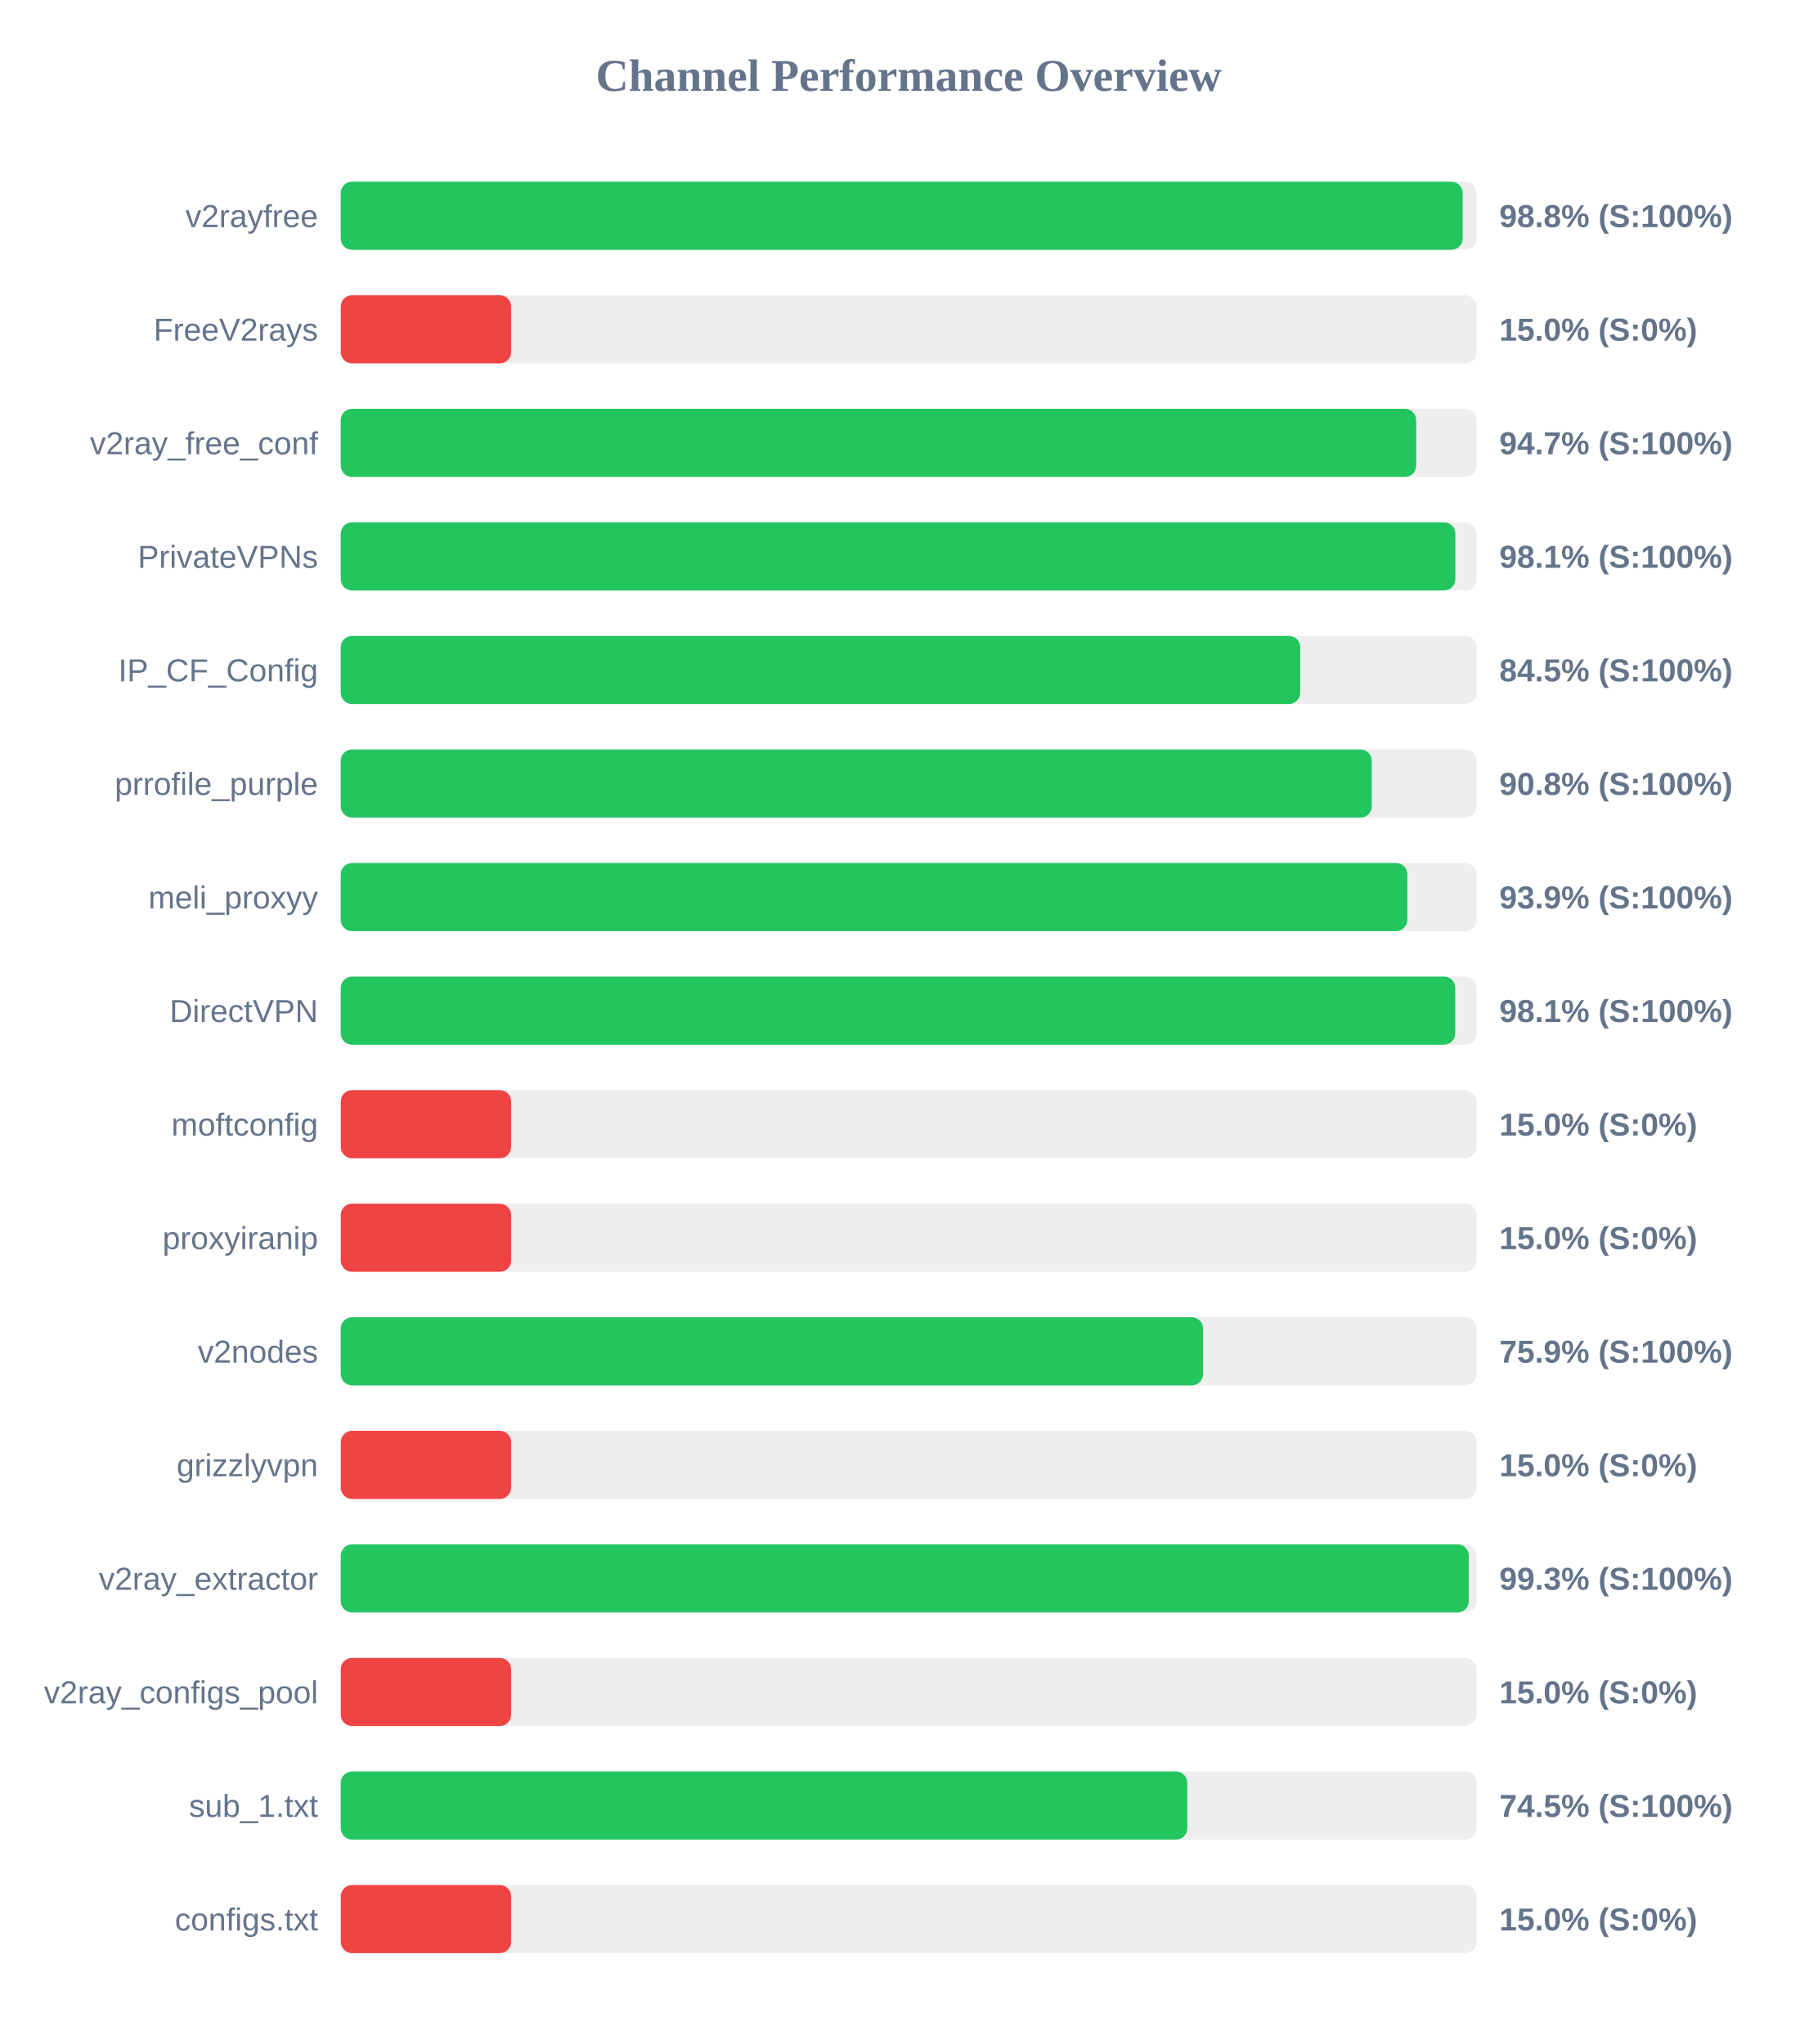
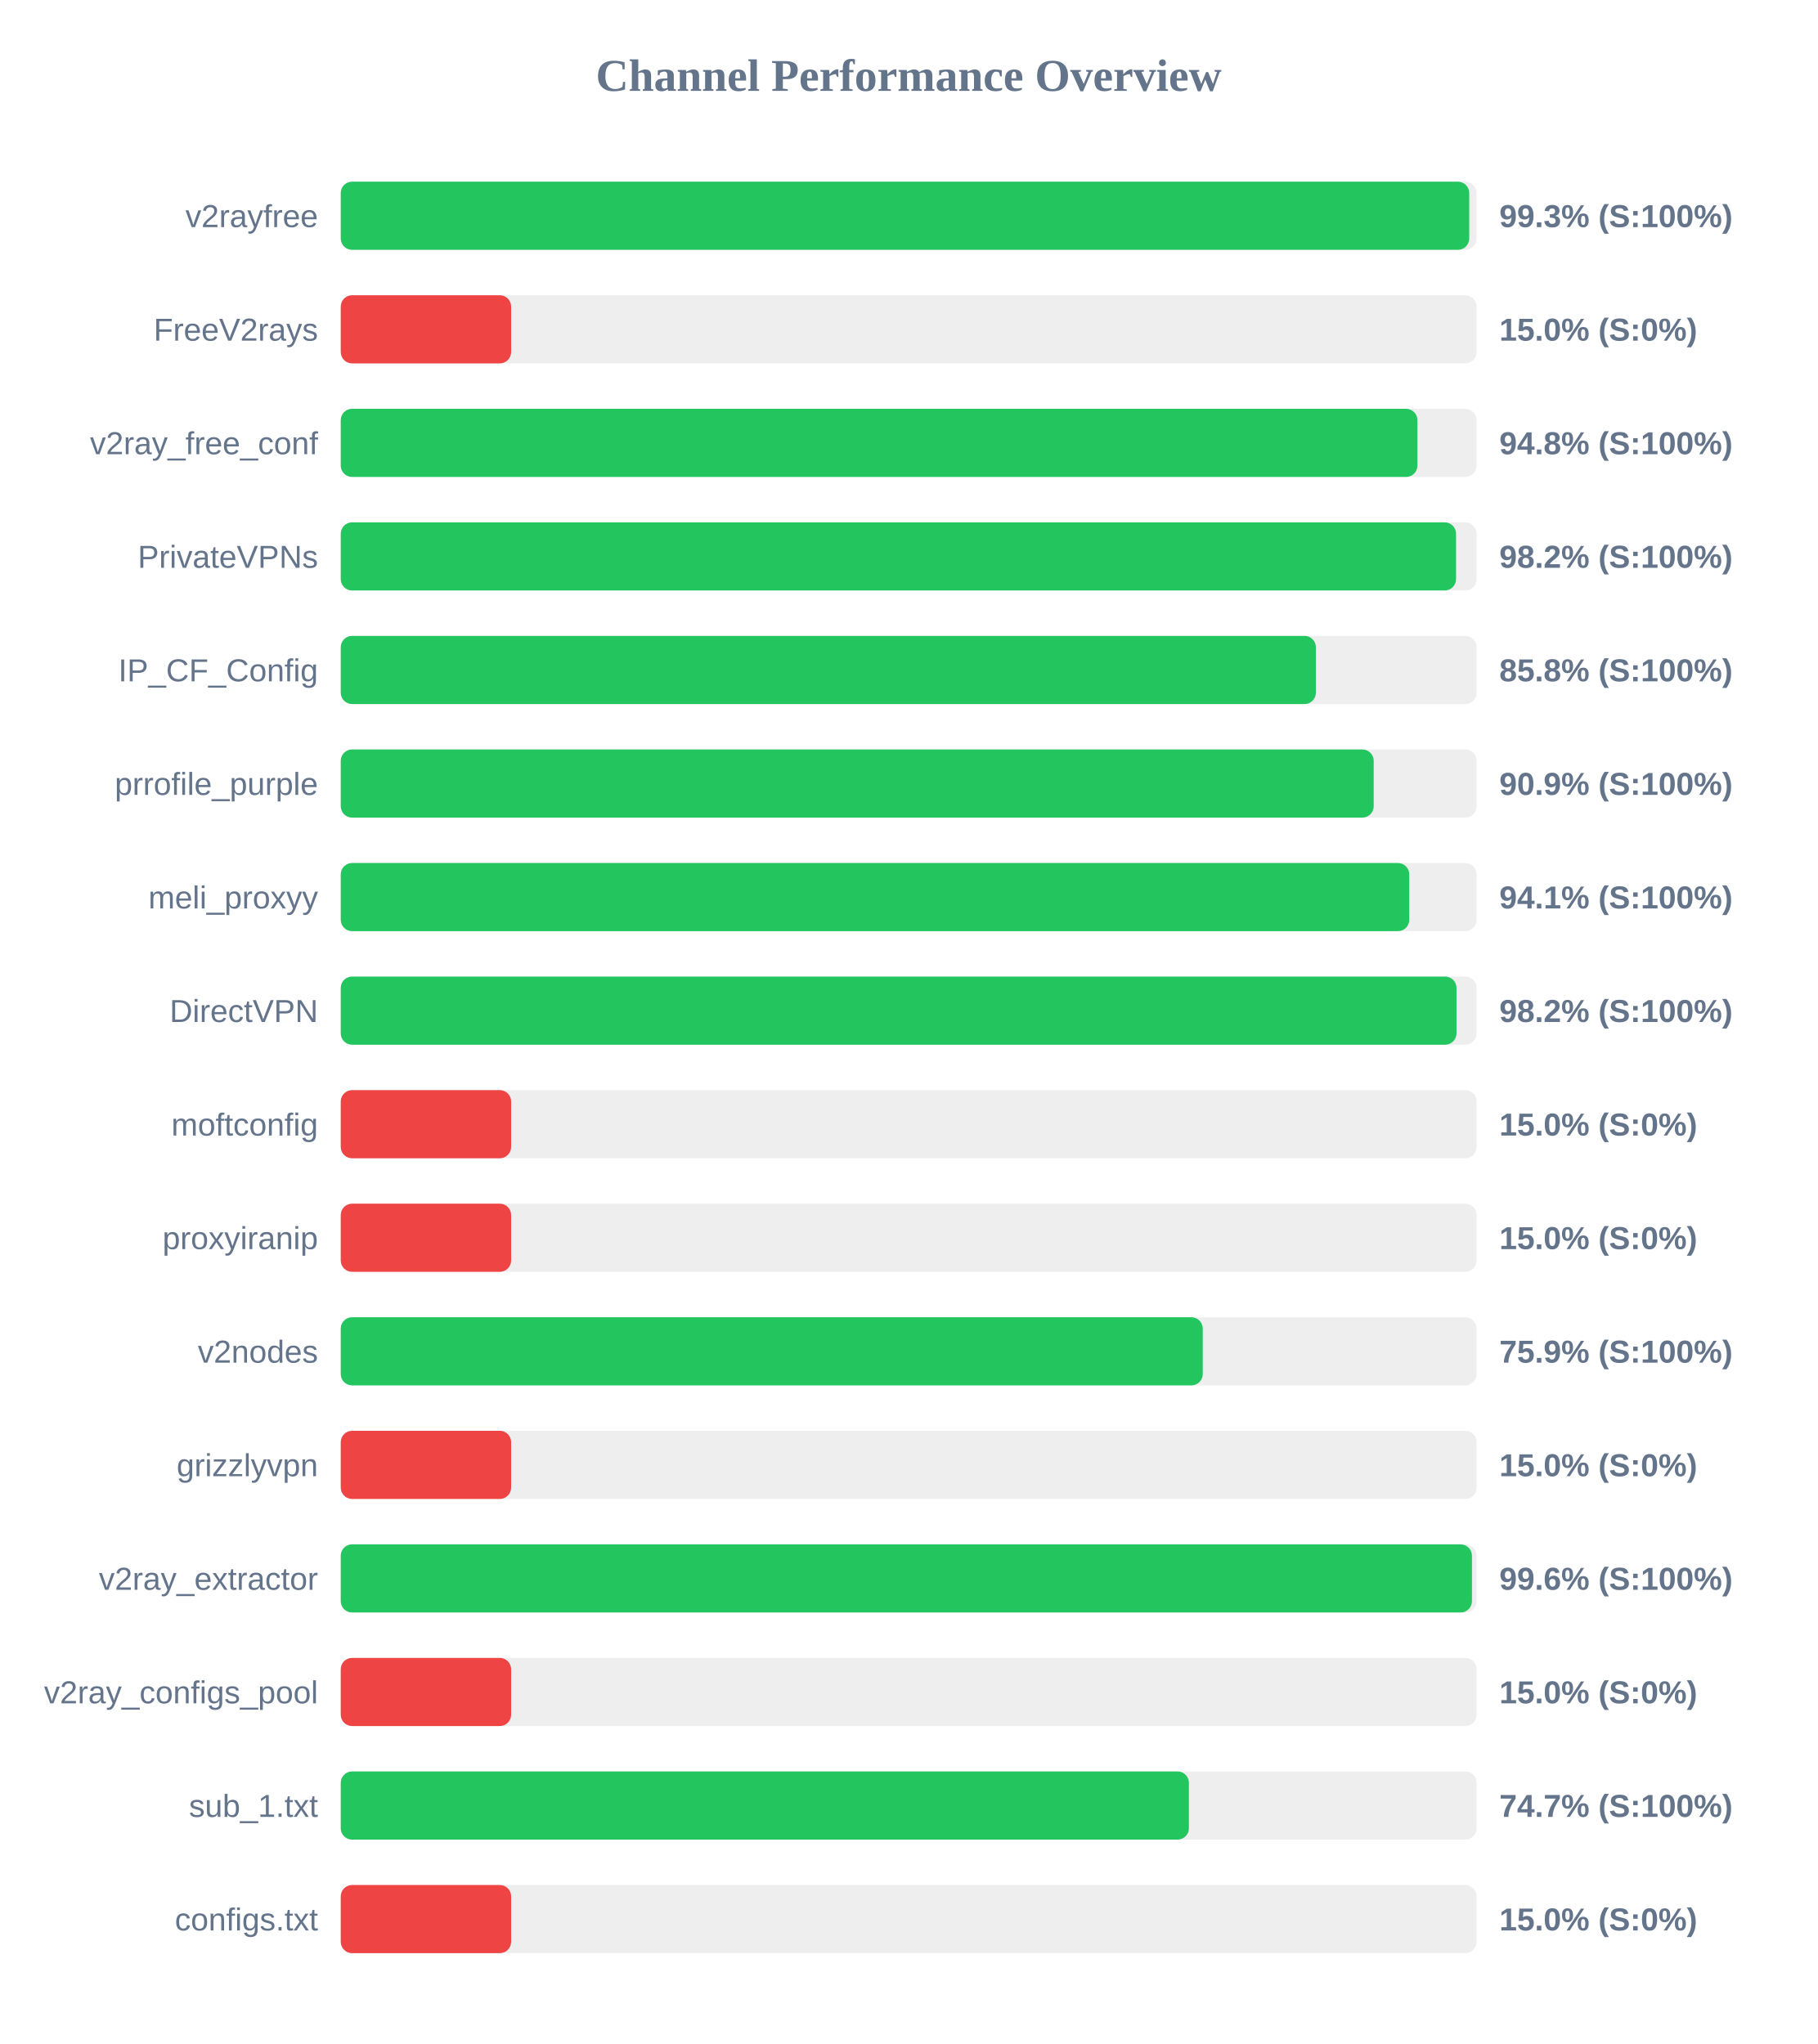
<svg xmlns="http://www.w3.org/2000/svg" width="800" height="900" version="1.1">
  <style>
        .row { font: 14px Arial; fill: #64748b; }
        .score { font: bold 14px Arial; fill: #64748b; }
    </style>
  <text x="400" y="40" text-anchor="middle" font-size="20px" font-weight="bold" fill="#64748b">Channel Performance Overview</text>
  <rect x="150" y="80" width="500" height="30" fill="#eee" rx="5" />
-   <rect x="150" y="80" width="493.85" height="30" fill="#22c55e" rx="5" />
+   <rect x="150" y="80" width="496.75" height="30" fill="#22c55e" rx="5" />
  <text x="140" y="100" text-anchor="end" class="row">v2rayfree</text>
-   <text x="660" y="100" text-anchor="start" class="score">98.8% (S:100%)</text>
+   <text x="660" y="100" text-anchor="start" class="score">99.3% (S:100%)</text>
  <rect x="150" y="130" width="500" height="30" fill="#eee" rx="5" />
  <rect x="150" y="130" width="75.0" height="30" fill="#ef4444" rx="5" />
  <text x="140" y="150" text-anchor="end" class="row">FreeV2rays</text>
  <text x="660" y="150" text-anchor="start" class="score">15.0% (S:0%)</text>
  <rect x="150" y="180" width="500" height="30" fill="#eee" rx="5" />
-   <rect x="150" y="180" width="473.4" height="30" fill="#22c55e" rx="5" />
+   <rect x="150" y="180" width="473.95" height="30" fill="#22c55e" rx="5" />
  <text x="140" y="200" text-anchor="end" class="row">v2ray_free_conf</text>
-   <text x="660" y="200" text-anchor="start" class="score">94.7% (S:100%)</text>
+   <text x="660" y="200" text-anchor="start" class="score">94.8% (S:100%)</text>
  <rect x="150" y="230" width="500" height="30" fill="#eee" rx="5" />
-   <rect x="150" y="230" width="490.65" height="30" fill="#22c55e" rx="5" />
+   <rect x="150" y="230" width="490.95" height="30" fill="#22c55e" rx="5" />
  <text x="140" y="250" text-anchor="end" class="row">PrivateVPNs</text>
-   <text x="660" y="250" text-anchor="start" class="score">98.1% (S:100%)</text>
+   <text x="660" y="250" text-anchor="start" class="score">98.2% (S:100%)</text>
  <rect x="150" y="280" width="500" height="30" fill="#eee" rx="5" />
-   <rect x="150" y="280" width="422.35" height="30" fill="#22c55e" rx="5" />
+   <rect x="150" y="280" width="429.25" height="30" fill="#22c55e" rx="5" />
  <text x="140" y="300" text-anchor="end" class="row">IP_CF_Config</text>
-   <text x="660" y="300" text-anchor="start" class="score">84.5% (S:100%)</text>
+   <text x="660" y="300" text-anchor="start" class="score">85.8% (S:100%)</text>
  <rect x="150" y="330" width="500" height="30" fill="#eee" rx="5" />
-   <rect x="150" y="330" width="453.85" height="30" fill="#22c55e" rx="5" />
+   <rect x="150" y="330" width="454.7" height="30" fill="#22c55e" rx="5" />
  <text x="140" y="350" text-anchor="end" class="row">prrofile_purple</text>
-   <text x="660" y="350" text-anchor="start" class="score">90.8% (S:100%)</text>
+   <text x="660" y="350" text-anchor="start" class="score">90.9% (S:100%)</text>
  <rect x="150" y="380" width="500" height="30" fill="#eee" rx="5" />
-   <rect x="150" y="380" width="469.5" height="30" fill="#22c55e" rx="5" />
+   <rect x="150" y="380" width="470.35" height="30" fill="#22c55e" rx="5" />
  <text x="140" y="400" text-anchor="end" class="row">meli_proxyy</text>
-   <text x="660" y="400" text-anchor="start" class="score">93.9% (S:100%)</text>
+   <text x="660" y="400" text-anchor="start" class="score">94.1% (S:100%)</text>
  <rect x="150" y="430" width="500" height="30" fill="#eee" rx="5" />
-   <rect x="150" y="430" width="490.6" height="30" fill="#22c55e" rx="5" />
+   <rect x="150" y="430" width="491.15" height="30" fill="#22c55e" rx="5" />
  <text x="140" y="450" text-anchor="end" class="row">DirectVPN</text>
-   <text x="660" y="450" text-anchor="start" class="score">98.1% (S:100%)</text>
+   <text x="660" y="450" text-anchor="start" class="score">98.2% (S:100%)</text>
  <rect x="150" y="480" width="500" height="30" fill="#eee" rx="5" />
  <rect x="150" y="480" width="75.0" height="30" fill="#ef4444" rx="5" />
  <text x="140" y="500" text-anchor="end" class="row">moftconfig</text>
  <text x="660" y="500" text-anchor="start" class="score">15.0% (S:0%)</text>
  <rect x="150" y="530" width="500" height="30" fill="#eee" rx="5" />
  <rect x="150" y="530" width="75.0" height="30" fill="#ef4444" rx="5" />
  <text x="140" y="550" text-anchor="end" class="row">proxyiranip</text>
  <text x="660" y="550" text-anchor="start" class="score">15.0% (S:0%)</text>
  <rect x="150" y="580" width="500" height="30" fill="#eee" rx="5" />
-   <rect x="150" y="580" width="379.6" height="30" fill="#22c55e" rx="5" />
+   <rect x="150" y="580" width="379.45" height="30" fill="#22c55e" rx="5" />
  <text x="140" y="600" text-anchor="end" class="row">v2nodes</text>
  <text x="660" y="600" text-anchor="start" class="score">75.9% (S:100%)</text>
  <rect x="150" y="630" width="500" height="30" fill="#eee" rx="5" />
  <rect x="150" y="630" width="75.0" height="30" fill="#ef4444" rx="5" />
  <text x="140" y="650" text-anchor="end" class="row">grizzlyvpn</text>
  <text x="660" y="650" text-anchor="start" class="score">15.0% (S:0%)</text>
  <rect x="150" y="680" width="500" height="30" fill="#eee" rx="5" />
-   <rect x="150" y="680" width="496.55" height="30" fill="#22c55e" rx="5" />
+   <rect x="150" y="680" width="497.95" height="30" fill="#22c55e" rx="5" />
  <text x="140" y="700" text-anchor="end" class="row">v2ray_extractor</text>
-   <text x="660" y="700" text-anchor="start" class="score">99.3% (S:100%)</text>
+   <text x="660" y="700" text-anchor="start" class="score">99.6% (S:100%)</text>
  <rect x="150" y="730" width="500" height="30" fill="#eee" rx="5" />
  <rect x="150" y="730" width="75.0" height="30" fill="#ef4444" rx="5" />
  <text x="140" y="750" text-anchor="end" class="row">v2ray_configs_pool</text>
  <text x="660" y="750" text-anchor="start" class="score">15.0% (S:0%)</text>
  <rect x="150" y="780" width="500" height="30" fill="#eee" rx="5" />
-   <rect x="150" y="780" width="372.65" height="30" fill="#22c55e" rx="5" />
+   <rect x="150" y="780" width="373.35" height="30" fill="#22c55e" rx="5" />
  <text x="140" y="800" text-anchor="end" class="row">sub_1.txt</text>
-   <text x="660" y="800" text-anchor="start" class="score">74.5% (S:100%)</text>
+   <text x="660" y="800" text-anchor="start" class="score">74.7% (S:100%)</text>
  <rect x="150" y="830" width="500" height="30" fill="#eee" rx="5" />
  <rect x="150" y="830" width="75.0" height="30" fill="#ef4444" rx="5" />
  <text x="140" y="850" text-anchor="end" class="row">configs.txt</text>
  <text x="660" y="850" text-anchor="start" class="score">15.0% (S:0%)</text>
</svg>
